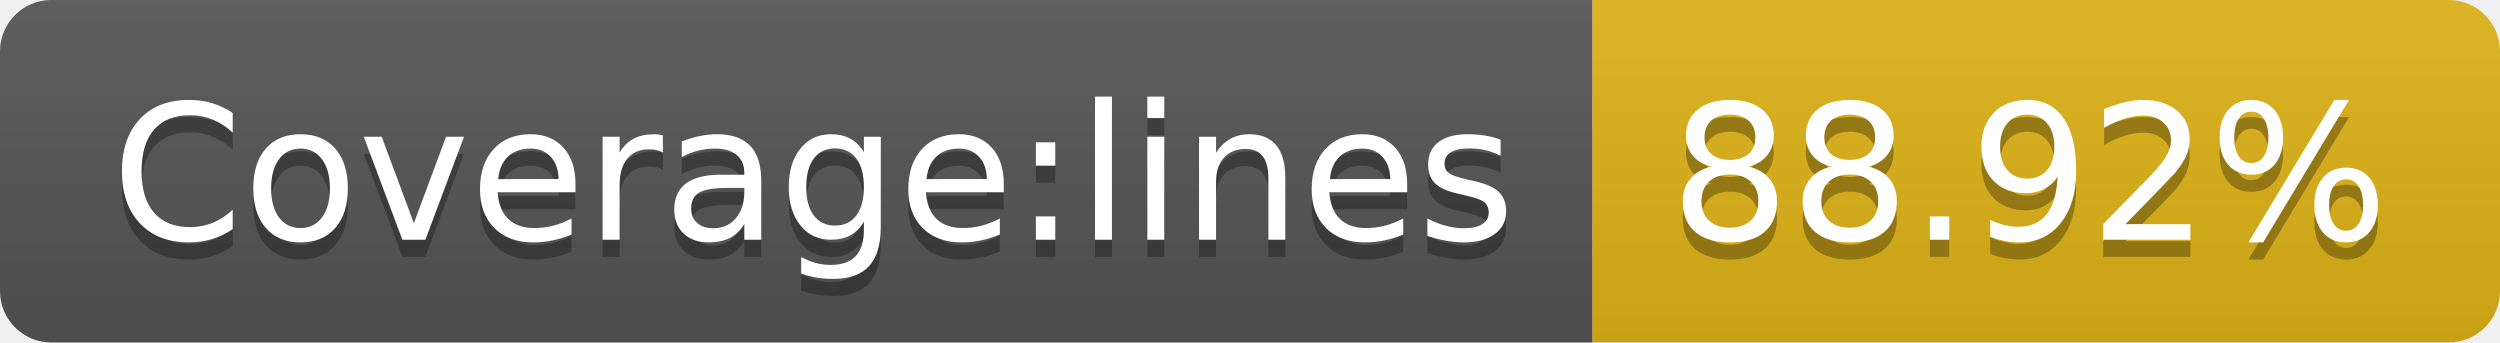
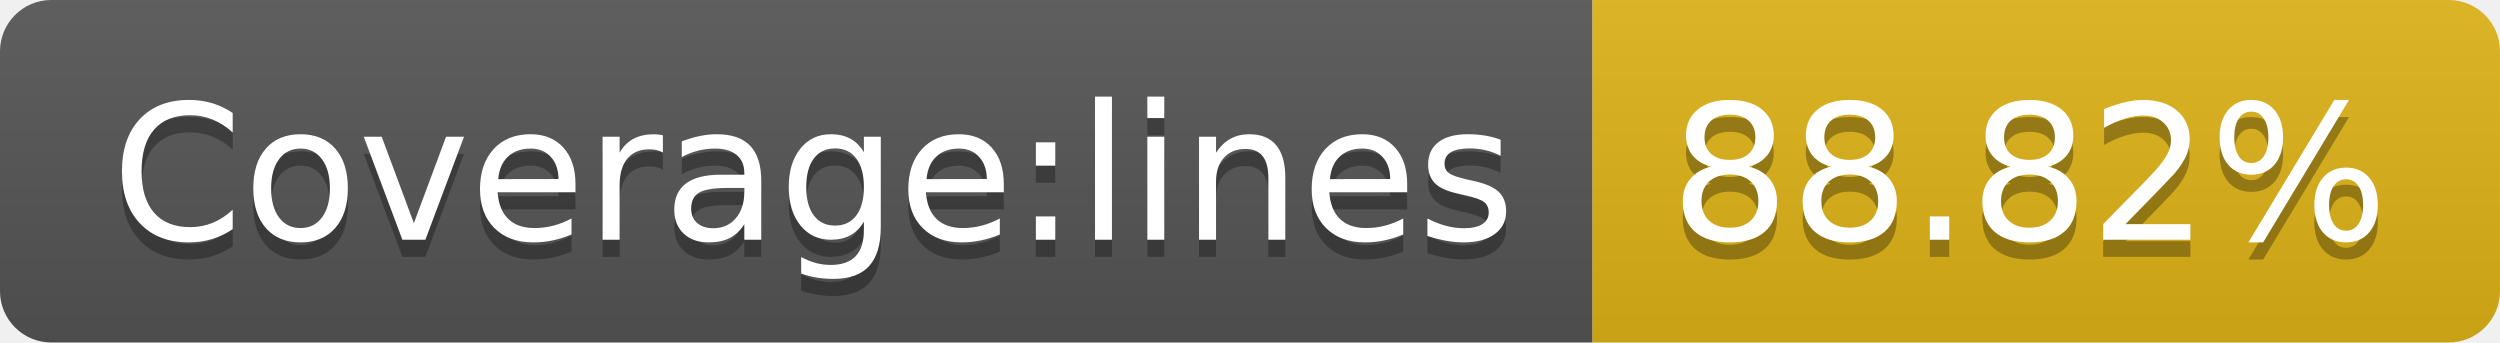
- <svg xmlns="http://www.w3.org/2000/svg" width="146" height="20" role="img" aria-label="Coverage:lines: 88.92%">
+ <svg xmlns="http://www.w3.org/2000/svg" width="146" height="20" role="img" aria-label="Coverage:lines: 88.82%">
  <linearGradient id="s" x2="0" y2="100%">
    <stop offset="0" stop-color="#bbb" stop-opacity=".1" />
    <stop offset="1" stop-opacity=".1" />
  </linearGradient>
  <clipPath id="r">
    <rect width="146" height="20" rx="3" fill="#fff" />
  </clipPath>
  <g clip-path="url(#r)">
    <rect width="93" height="20" fill="#555" />
    <rect x="93" width="53" height="20" fill="#dfb317" />
    <rect width="146" height="20" fill="url(#s)" />
  </g>
  <g fill="#fff" text-anchor="middle" font-family="Verdana,Geneva,DejaVu Sans,sans-serif" text-rendering="geometricPrecision" font-size="110">
    <text aria-hidden="true" x="475" y="150" fill="#010101" fill-opacity=".3" transform="scale(.1)" textLength="830">Coverage:lines</text>
    <text x="475" y="140" transform="scale(.1)" fill="#fff" textLength="830">Coverage:lines</text>
-     <text aria-hidden="true" x="1185" y="150" fill="#010101" fill-opacity=".3" transform="scale(.1)" textLength="430">88.92%</text>
-     <text x="1185" y="140" transform="scale(.1)" fill="#fff" textLength="430">88.92%</text>
+     <text aria-hidden="true" x="1185" y="150" fill="#010101" fill-opacity=".3" transform="scale(.1)" textLength="430">88.82%</text>
+     <text x="1185" y="140" transform="scale(.1)" fill="#fff" textLength="430">88.82%</text>
  </g>
</svg>
